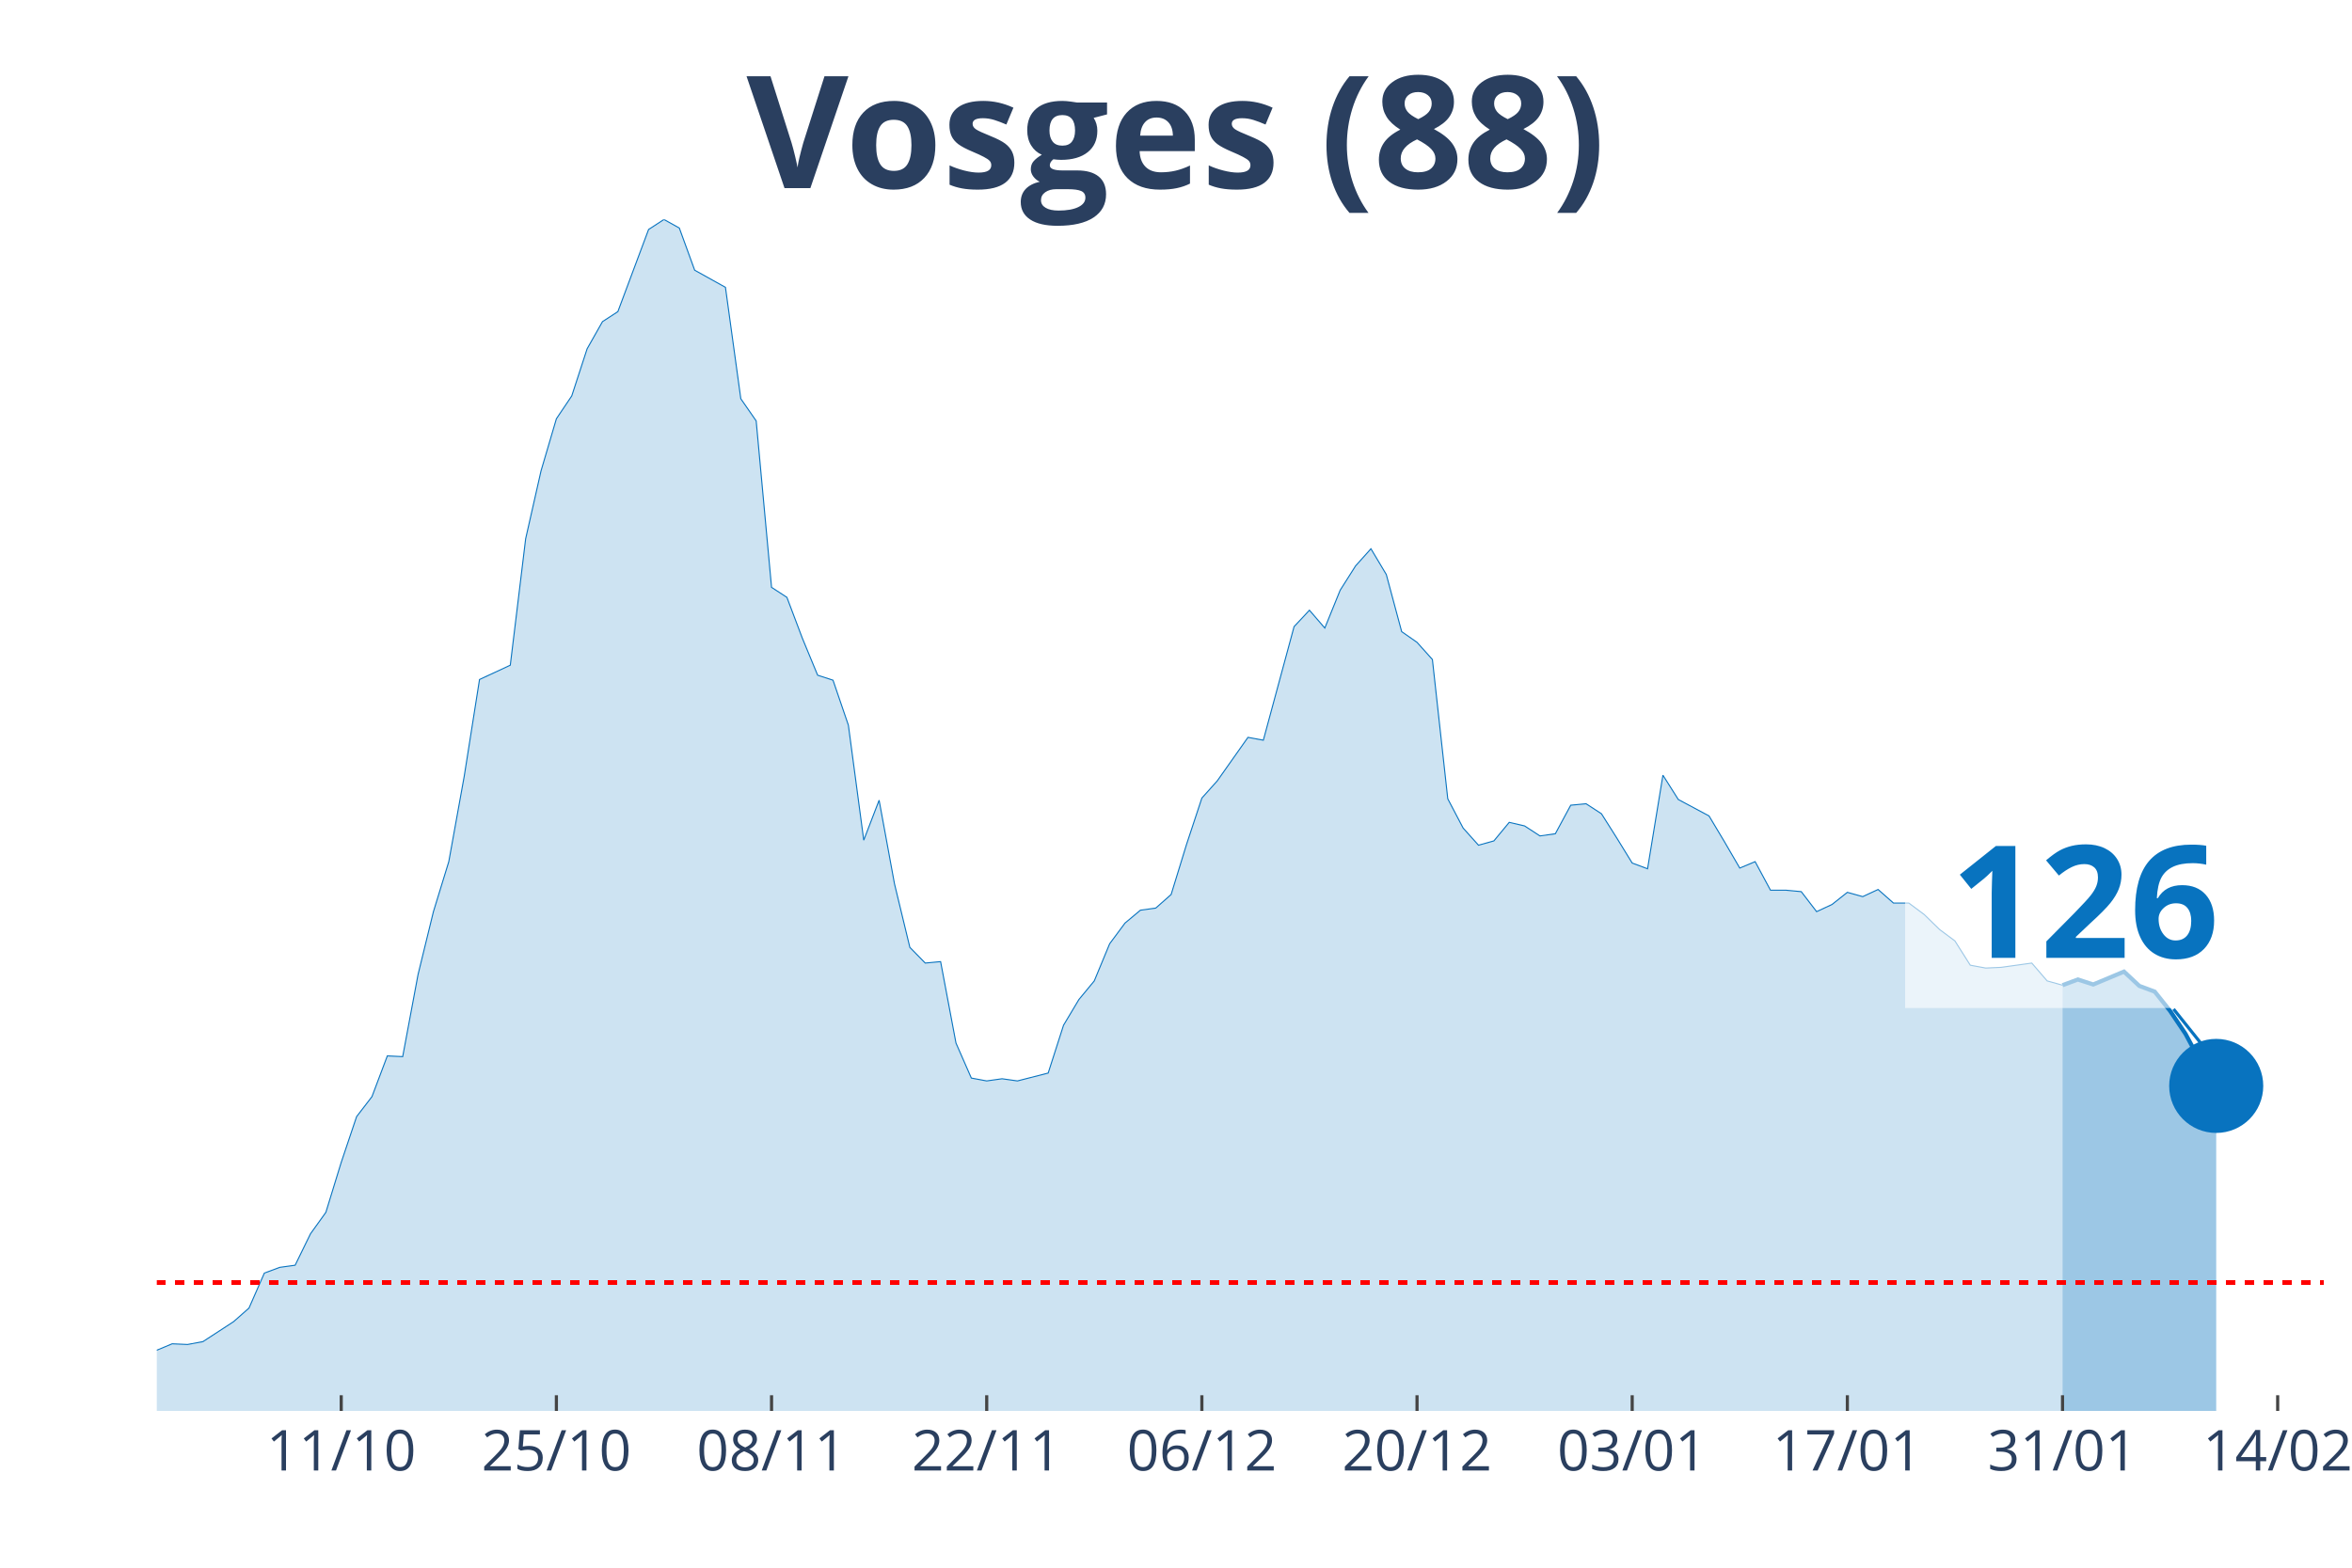
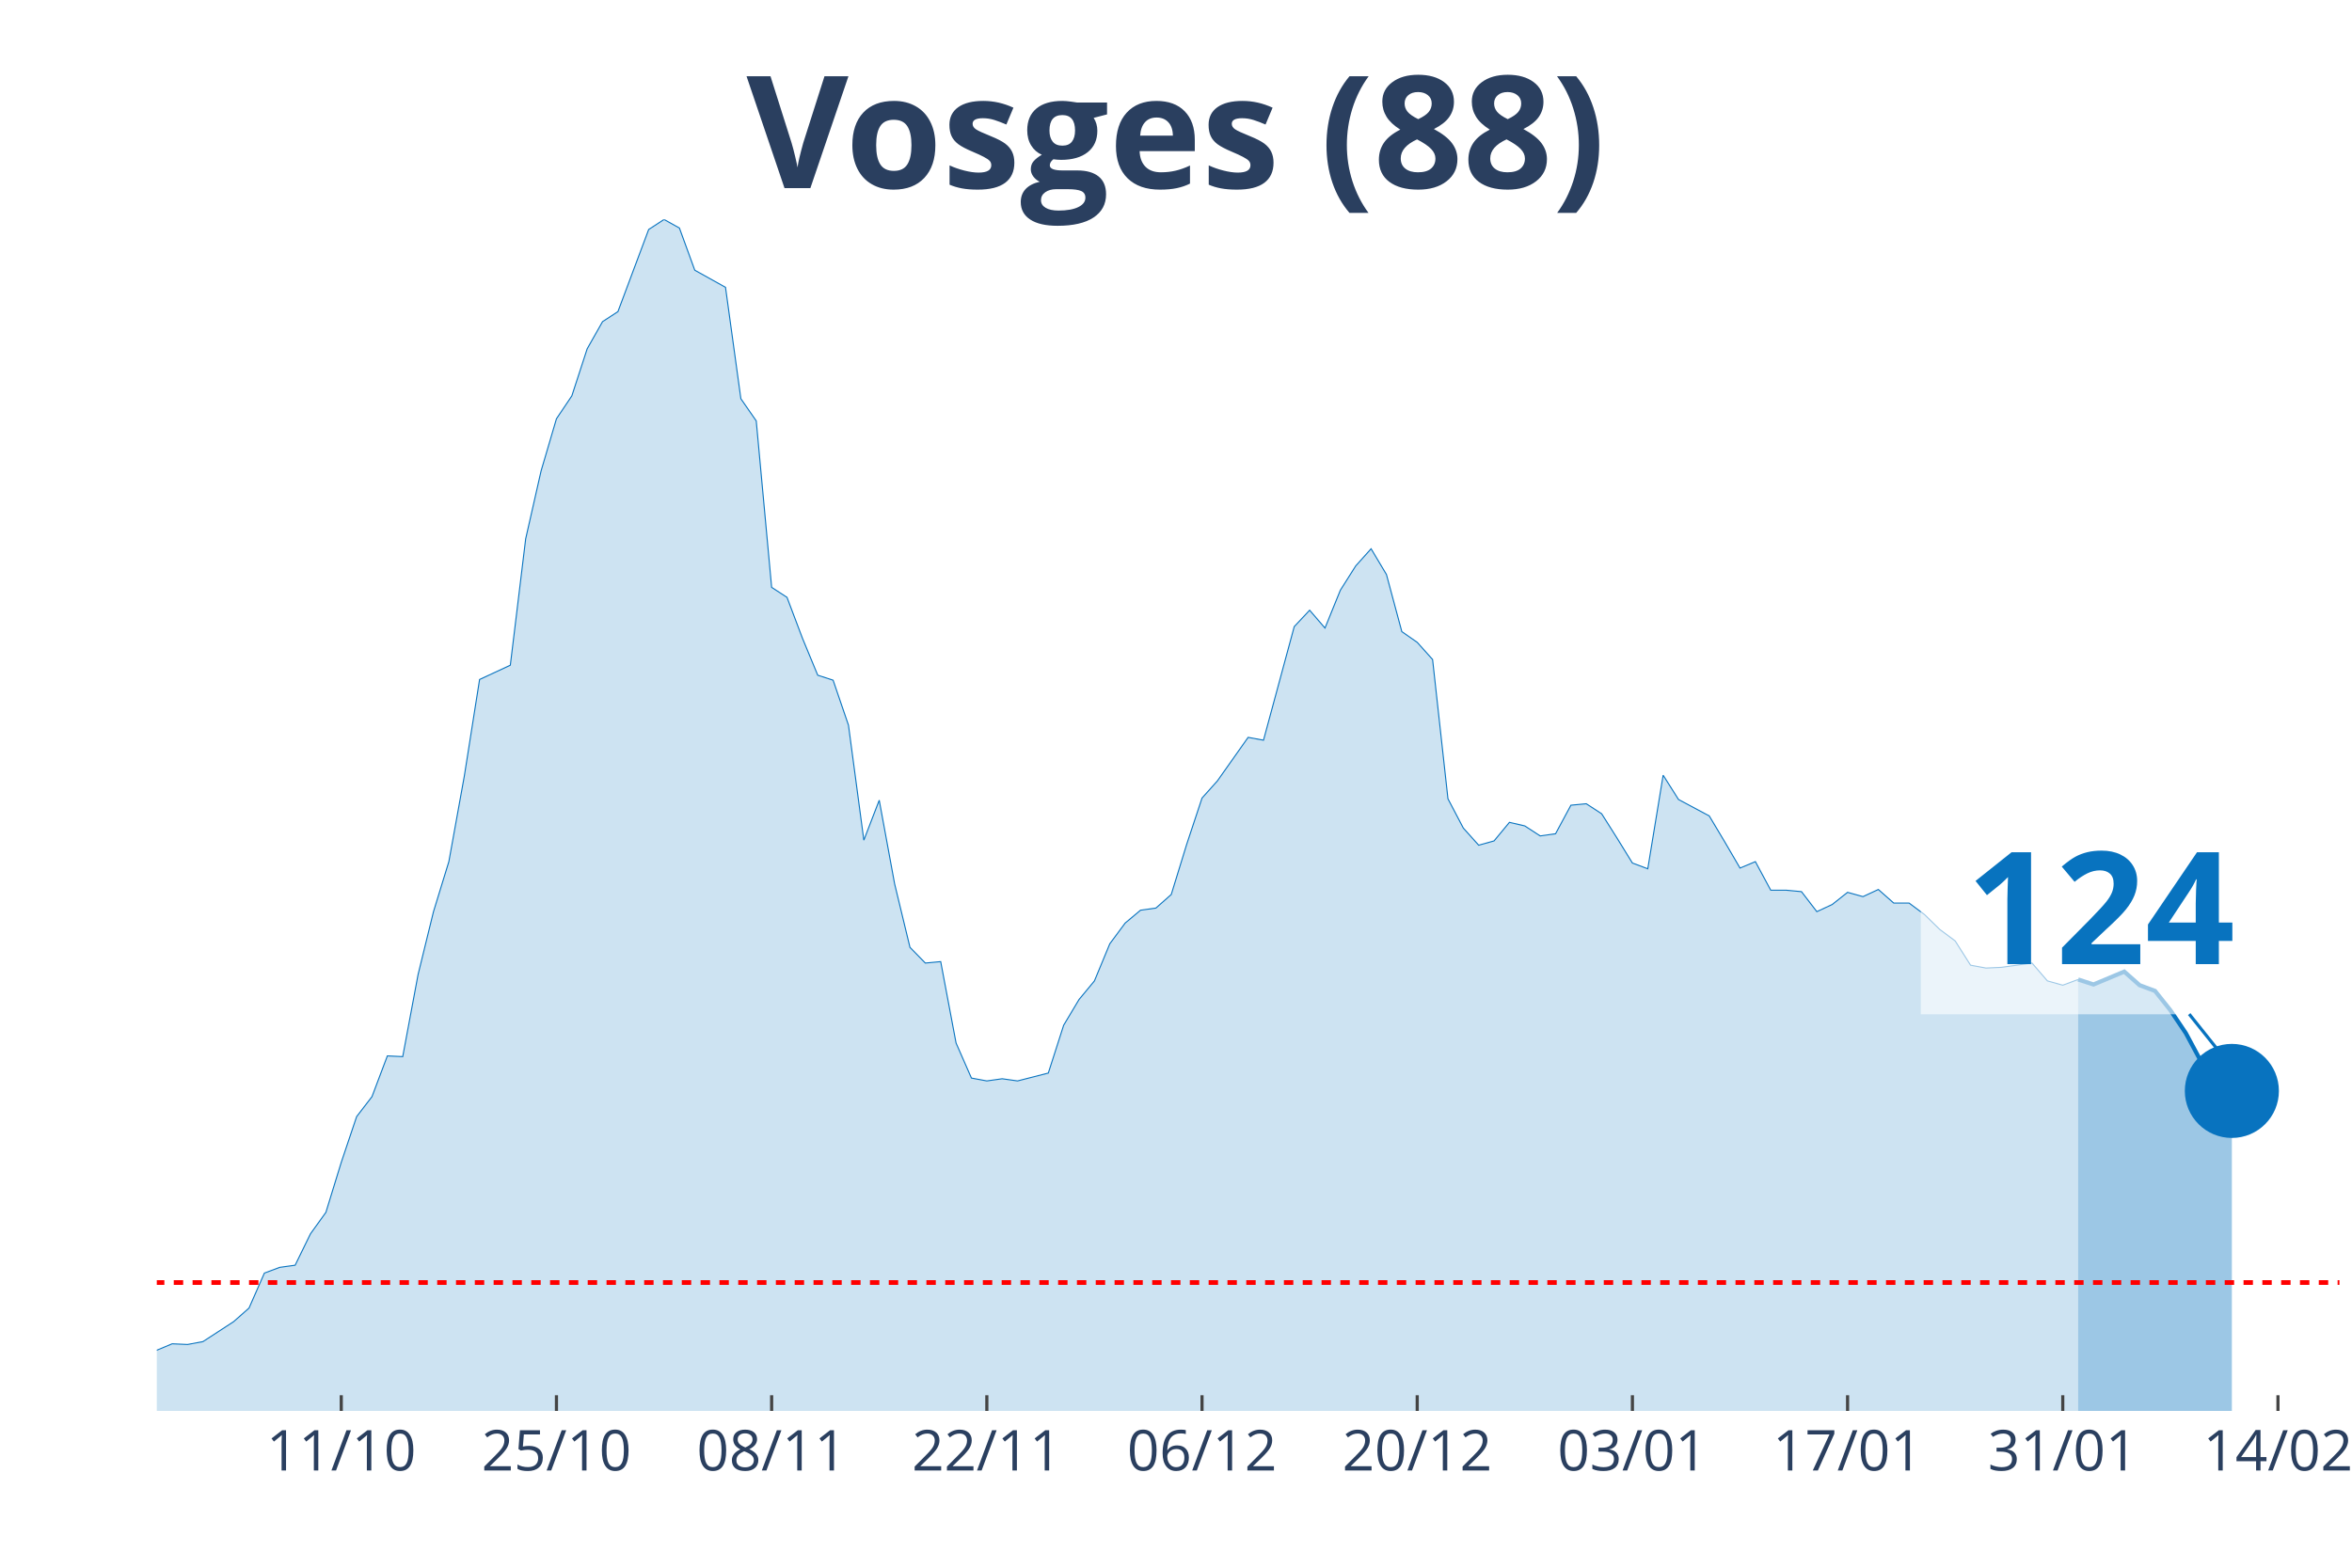
<svg xmlns="http://www.w3.org/2000/svg" class="main-svg" width="1125" height="750" style="" viewBox="0 0 750 500">
  <rect x="0" y="0" width="750" height="500" style="fill: rgb(0, 0, 0); fill-opacity: 0;" />
-   <defs id="defs-5c82a3">
+   <defs id="defs-0264c0">
    <g class="clips">
-       <clipPath id="clip5c82a3xyplot" class="plotclip">
-         <rect width="691" height="380" />
+       <clipPath id="clip0264c0xyplot" class="plotclip">
+         <rect width="696" height="380" />
      </clipPath>
-       <clipPath class="axesclip" id="clip5c82a3x">
-         <rect x="50" y="0" width="691" height="500" />
+       <clipPath class="axesclip" id="clip0264c0x">
+         <rect x="50" y="0" width="696" height="500" />
      </clipPath>
-       <clipPath class="axesclip" id="clip5c82a3y">
+       <clipPath class="axesclip" id="clip0264c0y">
        <rect x="0" y="70" width="750" height="380" />
      </clipPath>
-       <clipPath class="axesclip" id="clip5c82a3xy">
-         <rect x="50" y="70" width="691" height="380" />
+       <clipPath class="axesclip" id="clip0264c0xy">
+         <rect x="50" y="70" width="696" height="380" />
      </clipPath>
    </g>
    <g class="gradients" />
  </defs>
  <g class="bglayer">
-     <rect class="bg" x="50" y="70" width="691" height="380" style="fill: rgb(0, 0, 0); fill-opacity: 0; stroke-width: 0;" />
+     <rect class="bg" x="50" y="70" width="696" height="380" style="fill: rgb(0, 0, 0); fill-opacity: 0; stroke-width: 0;" />
  </g>
  <g class="layer-below">
    <g class="imagelayer" />
    <g class="shapelayer" />
  </g>
  <g class="cartesianlayer">
    <g class="subplot xy">
      <g class="layer-subplot">
        <g class="shapelayer" />
        <g class="imagelayer" />
      </g>
      <g class="gridlayer">
        <g class="x">
-           <path class="xgrid crisp" transform="translate(108.81,0)" d="M0,70v380" style="stroke: rgb(255, 255, 255); stroke-opacity: 1; stroke-width: 1px;" />
-           <path class="xgrid crisp" transform="translate(177.42,0)" d="M0,70v380" style="stroke: rgb(255, 255, 255); stroke-opacity: 1; stroke-width: 1px;" />
-           <path class="xgrid crisp" transform="translate(246.03,0)" d="M0,70v380" style="stroke: rgb(255, 255, 255); stroke-opacity: 1; stroke-width: 1px;" />
-           <path class="xgrid crisp" transform="translate(314.64,0)" d="M0,70v380" style="stroke: rgb(255, 255, 255); stroke-opacity: 1; stroke-width: 1px;" />
-           <path class="xgrid crisp" transform="translate(383.25,0)" d="M0,70v380" style="stroke: rgb(255, 255, 255); stroke-opacity: 1; stroke-width: 1px;" />
-           <path class="xgrid crisp" transform="translate(451.86,0)" d="M0,70v380" style="stroke: rgb(255, 255, 255); stroke-opacity: 1; stroke-width: 1px;" />
-           <path class="xgrid crisp" transform="translate(520.47,0)" d="M0,70v380" style="stroke: rgb(255, 255, 255); stroke-opacity: 1; stroke-width: 1px;" />
-           <path class="xgrid crisp" transform="translate(589.08,0)" d="M0,70v380" style="stroke: rgb(255, 255, 255); stroke-opacity: 1; stroke-width: 1px;" />
-           <path class="xgrid crisp" transform="translate(657.69,0)" d="M0,70v380" style="stroke: rgb(255, 255, 255); stroke-opacity: 1; stroke-width: 1px;" />
-           <path class="xgrid crisp" transform="translate(726.3,0)" d="M0,70v380" style="stroke: rgb(255, 255, 255); stroke-opacity: 1; stroke-width: 1px;" />
+           <path class="xgrid crisp" transform="translate(108.82,0)" d="M0,70v380" style="stroke: rgb(255, 255, 255); stroke-opacity: 1; stroke-width: 1px;" />
+           <path class="xgrid crisp" transform="translate(177.44,0)" d="M0,70v380" style="stroke: rgb(255, 255, 255); stroke-opacity: 1; stroke-width: 1px;" />
+           <path class="xgrid crisp" transform="translate(246.06,0)" d="M0,70v380" style="stroke: rgb(255, 255, 255); stroke-opacity: 1; stroke-width: 1px;" />
+           <path class="xgrid crisp" transform="translate(314.68,0)" d="M0,70v380" style="stroke: rgb(255, 255, 255); stroke-opacity: 1; stroke-width: 1px;" />
+           <path class="xgrid crisp" transform="translate(383.3,0)" d="M0,70v380" style="stroke: rgb(255, 255, 255); stroke-opacity: 1; stroke-width: 1px;" />
+           <path class="xgrid crisp" transform="translate(451.92,0)" d="M0,70v380" style="stroke: rgb(255, 255, 255); stroke-opacity: 1; stroke-width: 1px;" />
+           <path class="xgrid crisp" transform="translate(520.54,0)" d="M0,70v380" style="stroke: rgb(255, 255, 255); stroke-opacity: 1; stroke-width: 1px;" />
+           <path class="xgrid crisp" transform="translate(589.15,0)" d="M0,70v380" style="stroke: rgb(255, 255, 255); stroke-opacity: 1; stroke-width: 1px;" />
+           <path class="xgrid crisp" transform="translate(657.77,0)" d="M0,70v380" style="stroke: rgb(255, 255, 255); stroke-opacity: 1; stroke-width: 1px;" />
+           <path class="xgrid crisp" transform="translate(726.39,0)" d="M0,70v380" style="stroke: rgb(255, 255, 255); stroke-opacity: 1; stroke-width: 1px;" />
        </g>
        <g class="y" />
      </g>
      <g class="zerolinelayer" />
      <path class="xlines-below" />
      <path class="ylines-below" />
      <g class="overlines-below" />
      <g class="xaxislayer-below" />
      <g class="yaxislayer-below" />
      <g class="overaxes-below" />
-       <g class="plot" transform="translate(50, 70)" clip-path="url('#clip5c82a3xyplot')">
+       <g class="plot" transform="translate(50, 70)" clip-path="url('#clip0264c0xyplot')">
        <g class="scatterlayer mlayer">
-           <g class="trace scatter tracecb66de" style="stroke-miterlimit: 2;">
+           <g class="trace scatter trace434053" style="stroke-miterlimit: 2;">
            <g class="fills">
              <g>
-                 <path class="js-fill" d="M607.69,380L-666.5,380L-666.5,373.85L-597.89,376.58L-592.99,376.35L-553.78,376.81L-548.88,376.13L-426.36,377.49L-421.46,376.35L-387.16,370.66L-382.26,365.65L-357.75,362L-352.85,363.82L-343.05,369.06L-338.15,370.2L-323.45,372.03L-318.55,374.08L-259.74,375.22L-254.84,372.48L-230.33,369.29L-225.43,371.34L-210.73,372.71L-205.83,371.12L-161.72,366.79L-156.82,364.05L-112.72,367.01L-107.82,366.33L-98.01,364.96L-93.11,364.96L-88.21,361.77L-83.31,360.64L-78.41,360.86L-73.51,363.14L-49.01,365.19L-44.11,364.28L-34.3,364.05L-29.4,364.51L-24.5,364.28L-19.6,365.42L-14.7,364.28L-9.8,364.74L-4.9,362L0,360.64L4.9,358.59L9.8,358.81L14.7,357.9L19.6,354.71L24.5,351.52L29.4,347.19L34.3,336.03L39.21,334.21L44.11,333.53L49.01,323.5L53.91,316.67L58.81,300.72L63.71,286.14L68.61,279.76L73.51,266.77L78.41,267L83.31,240.8L88.21,220.76L93.11,204.81L98.01,177.7L102.91,146.71L107.82,144.44L112.72,142.16L117.62,101.83L122.52,80.19L127.42,63.56L132.32,56.27L137.22,41.24L142.12,32.58L147.02,29.39L156.82,3.19L161.72,0L166.62,2.73L171.52,16.18L181.33,21.64L186.23,57.18L191.13,64.24L196.03,117.33L200.93,120.52L205.83,133.5L210.73,145.35L215.63,146.94L220.53,161.29L225.43,197.97L230.33,185.22L235.23,211.87L240.13,232.15L245.04,237.16L249.94,236.7L254.84,262.67L259.74,273.84L264.64,274.75L269.54,274.06L274.44,274.75L284.24,272.24L289.14,256.98L294.04,248.78L298.94,242.85L303.84,231.01L308.74,224.4L313.65,220.3L318.55,219.62L323.45,215.29L328.35,199.34L333.25,184.53L338.15,179.06L347.95,165.17L352.85,166.08L362.65,129.86L367.55,124.62L372.45,130.31L377.35,118.24L382.26,110.49L387.16,105.02L392.06,113.23L396.96,131.45L401.86,134.87L406.76,140.34L411.66,184.76L416.56,194.1L421.46,199.57L426.36,198.2L431.26,192.28L436.16,193.42L441.06,196.61L445.96,195.92L450.87,186.81L455.77,186.35L460.67,189.54L465.57,197.29L470.47,205.26L475.37,207.09L480.27,177.24L485.17,184.99L494.97,190.23L499.87,198.43L504.77,206.86L509.67,204.81L514.57,213.92L519.48,213.92L524.38,214.38L529.28,220.76L534.18,218.48L539.08,214.6L543.98,215.97L548.88,213.69L553.78,218.02L558.68,218.02L563.58,221.67L568.48,226.45L573.38,230.1L578.28,237.84L583.18,238.75L588.09,238.53L597.89,237.16L602.79,242.85L607.69,244.22" style="fill: rgb(8, 115, 191); fill-opacity: 0.2; stroke-width: 0;" />
+                 <path class="js-fill" d="M612.68,380L-666.59,380L-666.59,373.85L-597.97,376.58L-593.07,376.35L-553.86,376.81L-548.96,376.13L-426.42,377.49L-421.52,376.35L-387.21,370.66L-382.31,365.65L-357.8,362L-352.9,363.82L-343.1,369.06L-338.2,370.2L-323.49,372.03L-318.59,374.08L-259.77,375.22L-254.87,372.48L-230.37,369.29L-225.46,371.34L-210.76,372.71L-205.86,371.12L-161.75,366.79L-156.85,364.05L-112.73,367.01L-107.83,366.33L-98.03,364.96L-93.13,364.96L-88.23,361.77L-83.32,360.64L-78.42,360.86L-73.52,363.14L-49.01,365.19L-44.11,364.28L-34.31,364.05L-29.41,364.51L-24.51,364.28L-19.61,365.42L-14.7,364.28L-9.8,364.74L-4.9,362L0,360.64L4.9,358.59L9.8,358.81L14.7,357.9L19.61,354.71L24.51,351.52L29.41,347.19L34.31,336.03L39.21,334.21L44.11,333.53L49.01,323.5L53.92,316.67L58.82,300.72L63.72,286.14L68.62,279.76L73.52,266.77L78.42,267L83.32,240.8L88.23,220.76L93.13,204.81L98.03,177.7L102.93,146.71L107.83,144.44L112.73,142.16L117.63,101.83L122.54,80.19L127.44,63.56L132.34,56.27L137.24,41.24L142.14,32.58L147.04,29.39L156.85,3.19L161.75,0L166.65,2.73L171.55,16.18L181.35,21.64L186.25,57.18L191.15,64.24L196.06,117.33L200.96,120.52L205.86,133.5L210.76,145.35L215.66,146.94L220.56,161.29L225.46,197.97L230.37,185.22L235.27,211.87L240.17,232.15L245.07,237.16L249.97,236.7L254.87,262.67L259.77,273.84L264.68,274.75L269.58,274.06L274.48,274.75L284.28,272.24L289.18,256.98L294.08,248.78L298.99,242.85L303.89,231.01L308.79,224.4L313.69,220.3L318.59,219.62L323.49,215.29L328.39,199.34L333.3,184.53L338.2,179.06L348,165.17L352.9,166.08L362.7,129.86L367.61,124.62L372.51,130.31L377.41,118.24L382.31,110.49L387.21,105.02L392.11,113.23L397.01,131.45L401.92,134.87L406.82,140.34L411.72,184.76L416.62,194.1L421.52,199.57L426.42,198.2L431.32,192.28L436.23,193.42L441.13,196.61L446.03,195.92L450.93,186.81L455.83,186.35L460.73,189.54L465.63,197.29L470.54,205.26L475.44,207.09L480.34,177.24L485.24,184.99L495.04,190.23L499.94,198.43L504.85,206.86L509.75,204.81L514.65,213.92L519.55,213.92L524.45,214.38L529.35,220.76L534.25,218.48L539.15,214.6L544.06,215.97L548.96,213.69L553.86,218.02L558.76,218.02L563.66,221.67L568.56,226.45L573.46,230.1L578.37,237.84L583.27,238.75L588.17,238.53L597.97,237.16L602.87,242.85L607.77,244.22L612.68,242.4" style="fill: rgb(8, 115, 191); fill-opacity: 0.2; stroke-width: 0;" />
              </g>
            </g>
            <g class="errorbars" />
            <g class="lines">
-               <path class="js-line" d="M-666.5,373.85L-597.89,376.58L-592.99,376.35L-553.78,376.81L-548.88,376.13L-426.36,377.49L-421.46,376.35L-387.16,370.66L-382.26,365.65L-357.75,362L-352.85,363.82L-343.05,369.06L-338.15,370.2L-323.45,372.03L-318.55,374.08L-259.74,375.22L-254.84,372.48L-230.33,369.29L-225.43,371.34L-210.73,372.71L-205.83,371.12L-161.72,366.79L-156.82,364.05L-112.72,367.01L-107.82,366.33L-98.01,364.96L-93.11,364.96L-88.21,361.77L-83.31,360.64L-78.41,360.86L-73.51,363.14L-49.01,365.19L-44.11,364.28L-34.3,364.05L-29.4,364.51L-24.5,364.28L-19.6,365.42L-14.7,364.28L-9.8,364.74L-4.9,362L0,360.64L4.9,358.59L9.8,358.81L14.7,357.9L19.6,354.71L24.5,351.52L29.4,347.19L34.3,336.03L39.21,334.21L44.11,333.53L49.01,323.5L53.91,316.67L58.81,300.72L63.71,286.14L68.61,279.76L73.51,266.77L78.41,267L83.31,240.8L88.21,220.76L93.11,204.81L98.01,177.7L102.91,146.71L107.82,144.44L112.72,142.16L117.62,101.83L122.52,80.19L127.42,63.56L132.32,56.27L137.22,41.24L142.12,32.58L147.02,29.39L156.82,3.19L161.72,0L166.62,2.73L171.52,16.18L181.33,21.64L186.23,57.18L191.13,64.24L196.03,117.33L200.93,120.52L205.83,133.5L210.73,145.35L215.63,146.94L220.53,161.29L225.43,197.97L230.33,185.22L235.23,211.87L240.13,232.15L245.04,237.16L249.94,236.7L254.84,262.67L259.74,273.84L264.64,274.75L269.54,274.06L274.44,274.75L284.24,272.24L289.14,256.98L294.04,248.78L298.94,242.85L303.84,231.01L308.74,224.4L313.65,220.3L318.55,219.62L323.45,215.29L328.35,199.34L333.25,184.53L338.15,179.06L347.95,165.17L352.85,166.08L362.65,129.86L367.55,124.62L372.45,130.31L377.35,118.24L382.26,110.49L387.16,105.02L392.06,113.23L396.96,131.45L401.86,134.87L406.76,140.34L411.66,184.76L416.56,194.1L421.46,199.57L426.36,198.2L431.26,192.28L436.16,193.42L441.06,196.61L445.96,195.92L450.87,186.81L455.77,186.35L460.67,189.54L465.57,197.29L470.47,205.26L475.37,207.09L480.27,177.24L485.17,184.99L494.97,190.23L499.87,198.43L504.77,206.86L509.67,204.81L514.57,213.92L519.48,213.92L524.38,214.38L529.28,220.76L534.18,218.48L539.08,214.6L543.98,215.97L548.88,213.69L553.78,218.02L558.68,218.02L563.58,221.67L568.48,226.45L573.38,230.1L578.28,237.84L583.18,238.75L588.09,238.53L597.89,237.16L602.79,242.85L607.69,244.22" style="vector-effect: non-scaling-stroke; fill: none; stroke: rgb(8, 115, 191); stroke-opacity: 1; stroke-width: 0.5px; opacity: 1;" />
+               <path class="js-line" d="M-666.59,373.85L-597.97,376.58L-593.07,376.35L-553.86,376.81L-548.96,376.13L-426.42,377.49L-421.52,376.35L-387.21,370.66L-382.31,365.65L-357.8,362L-352.9,363.82L-343.1,369.06L-338.2,370.2L-323.49,372.03L-318.59,374.08L-259.77,375.22L-254.87,372.48L-230.37,369.29L-225.46,371.34L-210.76,372.71L-205.86,371.12L-161.75,366.79L-156.85,364.05L-112.73,367.01L-107.83,366.33L-98.03,364.96L-93.13,364.96L-88.23,361.77L-83.32,360.64L-78.42,360.86L-73.52,363.14L-49.01,365.19L-44.11,364.28L-34.31,364.05L-29.41,364.51L-24.51,364.28L-19.61,365.42L-14.7,364.28L-9.8,364.74L-4.9,362L0,360.64L4.9,358.59L9.8,358.81L14.7,357.9L19.61,354.71L24.51,351.52L29.41,347.19L34.31,336.03L39.21,334.21L44.11,333.53L49.01,323.5L53.92,316.67L58.82,300.72L63.72,286.14L68.62,279.76L73.52,266.77L78.42,267L83.32,240.8L88.23,220.76L93.13,204.81L98.03,177.7L102.93,146.71L107.83,144.44L112.73,142.16L117.63,101.83L122.54,80.19L127.44,63.56L132.34,56.27L137.24,41.24L142.14,32.58L147.04,29.39L156.85,3.19L161.75,0L166.65,2.73L171.55,16.18L181.35,21.64L186.25,57.18L191.15,64.24L196.06,117.33L200.96,120.52L205.86,133.5L210.76,145.35L215.66,146.94L220.56,161.29L225.46,197.97L230.37,185.22L235.27,211.87L240.17,232.15L245.07,237.16L249.97,236.7L254.87,262.67L259.77,273.84L264.68,274.75L269.58,274.06L274.48,274.75L284.28,272.24L289.18,256.98L294.08,248.78L298.99,242.85L303.89,231.01L308.79,224.4L313.69,220.3L318.59,219.62L323.49,215.29L328.39,199.34L333.3,184.53L338.2,179.06L348,165.17L352.9,166.08L362.7,129.86L367.61,124.62L372.51,130.31L377.41,118.24L382.31,110.49L387.21,105.02L392.11,113.23L397.01,131.45L401.92,134.87L406.82,140.34L411.72,184.76L416.62,194.1L421.52,199.57L426.42,198.2L431.32,192.28L436.23,193.42L441.13,196.61L446.03,195.92L450.93,186.81L455.83,186.35L460.73,189.54L465.63,197.29L470.54,205.26L475.44,207.09L480.34,177.24L485.24,184.99L495.04,190.23L499.94,198.43L504.85,206.86L509.75,204.81L514.65,213.92L519.55,213.92L524.45,214.38L529.35,220.76L534.25,218.48L539.15,214.6L544.06,215.97L548.96,213.69L553.86,218.02L558.76,218.02L563.66,221.67L568.56,226.45L573.46,230.1L578.37,237.84L583.27,238.75L588.17,238.53L597.97,237.16L602.87,242.85L607.77,244.22L612.68,242.4" style="vector-effect: non-scaling-stroke; fill: none; stroke: rgb(8, 115, 191); stroke-opacity: 1; stroke-width: 0.5px; opacity: 1;" />
            </g>
            <g class="points" />
            <g class="text" />
          </g>
-           <g class="trace scatter trace8a8261" style="stroke-miterlimit: 2;">
+           <g class="trace scatter trace70a9d7" style="stroke-miterlimit: 2;">
            <g class="fills">
              <g>
-                 <path class="js-fill" d="M656.7,380L607.69,380L607.69,244.22L612.59,242.4L617.49,243.99L627.29,239.89L632.19,244.45L637.09,246.27L641.99,252.42L646.89,259.71L651.79,268.82L656.7,276.34" style="fill: rgb(8, 115, 191); fill-opacity: 0.4; stroke-width: 0;" />
+                 <path class="js-fill" d="M661.69,380L612.68,380L612.68,242.4L617.58,243.99L622.48,241.94L627.38,239.89L632.28,244.22L637.18,246.04L642.08,252.19L646.99,259.48L651.89,268.6L656.79,276.12L661.69,277.94" style="fill: rgb(8, 115, 191); fill-opacity: 0.4; stroke-width: 0;" />
              </g>
            </g>
            <g class="errorbars" />
            <g class="lines">
-               <path class="js-line" d="M607.69,244.22L612.59,242.4L617.49,243.99L627.29,239.89L632.19,244.45L637.09,246.27L641.99,252.42L646.89,259.71L651.79,268.82L656.7,276.34" style="vector-effect: non-scaling-stroke; fill: none; stroke: rgb(8, 115, 191); stroke-opacity: 1; stroke-width: 2px; opacity: 1;" />
+               <path class="js-line" d="M612.68,242.4L617.58,243.99L622.48,241.94L627.38,239.89L632.28,244.22L637.18,246.04L642.08,252.19L646.99,259.48L651.89,268.6L656.79,276.12L661.69,277.94" style="vector-effect: non-scaling-stroke; fill: none; stroke: rgb(8, 115, 191); stroke-opacity: 1; stroke-width: 2px; opacity: 1;" />
            </g>
            <g class="points" />
            <g class="text" />
          </g>
-           <g class="trace scatter trace24e8b2" style="stroke-miterlimit: 2; opacity: 1;">
+           <g class="trace scatter trace7fbcc2" style="stroke-miterlimit: 2; opacity: 1;">
            <g class="fills" />
            <g class="errorbars" />
            <g class="lines" />
            <g class="points">
-               <path class="point" transform="translate(656.7,276.34)" d="M15,0A15,15 0 1,1 0,-15A15,15 0 0,1 15,0Z" style="opacity: 1; stroke-width: 0px; fill: rgb(8, 115, 191); fill-opacity: 1;" />
+               <path class="point" transform="translate(661.69,277.94)" d="M15,0A15,15 0 1,1 0,-15A15,15 0 0,1 15,0Z" style="opacity: 1; stroke-width: 0px; fill: rgb(8, 115, 191); fill-opacity: 1;" />
            </g>
            <g class="text" />
          </g>
        </g>
      </g>
      <g class="overplot" />
      <path class="xlines-above crisp" style="fill: none; stroke-width: 1px; stroke: rgb(0, 0, 0); stroke-opacity: 0;" d="" />
      <path class="ylines-above crisp" style="fill: none;" d="M0,0" />
      <g class="overlines-above" />
      <g class="xaxislayer-above">
-         <path class="xtick ticks crisp" d="M0,450v-5" transform="translate(108.81,0)" style="stroke: rgb(68, 68, 68); stroke-opacity: 1; stroke-width: 1px;" />
-         <path class="xtick ticks crisp" d="M0,450v-5" transform="translate(177.42,0)" style="stroke: rgb(68, 68, 68); stroke-opacity: 1; stroke-width: 1px;" />
-         <path class="xtick ticks crisp" d="M0,450v-5" transform="translate(246.03,0)" style="stroke: rgb(68, 68, 68); stroke-opacity: 1; stroke-width: 1px;" />
-         <path class="xtick ticks crisp" d="M0,450v-5" transform="translate(314.64,0)" style="stroke: rgb(68, 68, 68); stroke-opacity: 1; stroke-width: 1px;" />
-         <path class="xtick ticks crisp" d="M0,450v-5" transform="translate(383.25,0)" style="stroke: rgb(68, 68, 68); stroke-opacity: 1; stroke-width: 1px;" />
-         <path class="xtick ticks crisp" d="M0,450v-5" transform="translate(451.86,0)" style="stroke: rgb(68, 68, 68); stroke-opacity: 1; stroke-width: 1px;" />
-         <path class="xtick ticks crisp" d="M0,450v-5" transform="translate(520.47,0)" style="stroke: rgb(68, 68, 68); stroke-opacity: 1; stroke-width: 1px;" />
-         <path class="xtick ticks crisp" d="M0,450v-5" transform="translate(589.08,0)" style="stroke: rgb(68, 68, 68); stroke-opacity: 1; stroke-width: 1px;" />
-         <path class="xtick ticks crisp" d="M0,450v-5" transform="translate(657.69,0)" style="stroke: rgb(68, 68, 68); stroke-opacity: 1; stroke-width: 1px;" />
-         <path class="xtick ticks crisp" d="M0,450v-5" transform="translate(726.3,0)" style="stroke: rgb(68, 68, 68); stroke-opacity: 1; stroke-width: 1px;" />
+         <path class="xtick ticks crisp" d="M0,450v-5" transform="translate(108.82,0)" style="stroke: rgb(68, 68, 68); stroke-opacity: 1; stroke-width: 1px;" />
+         <path class="xtick ticks crisp" d="M0,450v-5" transform="translate(177.44,0)" style="stroke: rgb(68, 68, 68); stroke-opacity: 1; stroke-width: 1px;" />
+         <path class="xtick ticks crisp" d="M0,450v-5" transform="translate(246.06,0)" style="stroke: rgb(68, 68, 68); stroke-opacity: 1; stroke-width: 1px;" />
+         <path class="xtick ticks crisp" d="M0,450v-5" transform="translate(314.68,0)" style="stroke: rgb(68, 68, 68); stroke-opacity: 1; stroke-width: 1px;" />
+         <path class="xtick ticks crisp" d="M0,450v-5" transform="translate(383.3,0)" style="stroke: rgb(68, 68, 68); stroke-opacity: 1; stroke-width: 1px;" />
+         <path class="xtick ticks crisp" d="M0,450v-5" transform="translate(451.92,0)" style="stroke: rgb(68, 68, 68); stroke-opacity: 1; stroke-width: 1px;" />
+         <path class="xtick ticks crisp" d="M0,450v-5" transform="translate(520.54,0)" style="stroke: rgb(68, 68, 68); stroke-opacity: 1; stroke-width: 1px;" />
+         <path class="xtick ticks crisp" d="M0,450v-5" transform="translate(589.15,0)" style="stroke: rgb(68, 68, 68); stroke-opacity: 1; stroke-width: 1px;" />
+         <path class="xtick ticks crisp" d="M0,450v-5" transform="translate(657.77,0)" style="stroke: rgb(68, 68, 68); stroke-opacity: 1; stroke-width: 1px;" />
+         <path class="xtick ticks crisp" d="M0,450v-5" transform="translate(726.39,0)" style="stroke: rgb(68, 68, 68); stroke-opacity: 1; stroke-width: 1px;" />
        <g class="xtick">
-           <text text-anchor="middle" x="0" y="469" transform="translate(108.81,0)" style="font-family: 'Open Sans', verdana, arial, sans-serif; font-size: 18px; fill: rgb(42, 63, 95); fill-opacity: 1; white-space: pre;">11/10</text>
+           <text text-anchor="middle" x="0" y="469" transform="translate(108.82,0)" style="font-family: 'Open Sans', verdana, arial, sans-serif; font-size: 18px; fill: rgb(42, 63, 95); fill-opacity: 1; white-space: pre;">11/10</text>
        </g>
        <g class="xtick">
-           <text text-anchor="middle" x="0" y="469" transform="translate(177.42,0)" style="font-family: 'Open Sans', verdana, arial, sans-serif; font-size: 18px; fill: rgb(42, 63, 95); fill-opacity: 1; white-space: pre;">25/10</text>
+           <text text-anchor="middle" x="0" y="469" transform="translate(177.44,0)" style="font-family: 'Open Sans', verdana, arial, sans-serif; font-size: 18px; fill: rgb(42, 63, 95); fill-opacity: 1; white-space: pre;">25/10</text>
        </g>
        <g class="xtick">
-           <text text-anchor="middle" x="0" y="469" transform="translate(246.03,0)" style="font-family: 'Open Sans', verdana, arial, sans-serif; font-size: 18px; fill: rgb(42, 63, 95); fill-opacity: 1; white-space: pre;">08/11</text>
+           <text text-anchor="middle" x="0" y="469" transform="translate(246.06,0)" style="font-family: 'Open Sans', verdana, arial, sans-serif; font-size: 18px; fill: rgb(42, 63, 95); fill-opacity: 1; white-space: pre;">08/11</text>
        </g>
        <g class="xtick">
-           <text text-anchor="middle" x="0" y="469" transform="translate(314.64,0)" style="font-family: 'Open Sans', verdana, arial, sans-serif; font-size: 18px; fill: rgb(42, 63, 95); fill-opacity: 1; white-space: pre;">22/11</text>
+           <text text-anchor="middle" x="0" y="469" transform="translate(314.68,0)" style="font-family: 'Open Sans', verdana, arial, sans-serif; font-size: 18px; fill: rgb(42, 63, 95); fill-opacity: 1; white-space: pre;">22/11</text>
        </g>
        <g class="xtick">
-           <text text-anchor="middle" x="0" y="469" transform="translate(383.25,0)" style="font-family: 'Open Sans', verdana, arial, sans-serif; font-size: 18px; fill: rgb(42, 63, 95); fill-opacity: 1; white-space: pre;">06/12</text>
+           <text text-anchor="middle" x="0" y="469" transform="translate(383.3,0)" style="font-family: 'Open Sans', verdana, arial, sans-serif; font-size: 18px; fill: rgb(42, 63, 95); fill-opacity: 1; white-space: pre;">06/12</text>
        </g>
        <g class="xtick">
-           <text text-anchor="middle" x="0" y="469" transform="translate(451.86,0)" style="font-family: 'Open Sans', verdana, arial, sans-serif; font-size: 18px; fill: rgb(42, 63, 95); fill-opacity: 1; white-space: pre;">20/12</text>
+           <text text-anchor="middle" x="0" y="469" transform="translate(451.92,0)" style="font-family: 'Open Sans', verdana, arial, sans-serif; font-size: 18px; fill: rgb(42, 63, 95); fill-opacity: 1; white-space: pre;">20/12</text>
        </g>
        <g class="xtick">
-           <text text-anchor="middle" x="0" y="469" transform="translate(520.47,0)" style="font-family: 'Open Sans', verdana, arial, sans-serif; font-size: 18px; fill: rgb(42, 63, 95); fill-opacity: 1; white-space: pre;">03/01</text>
+           <text text-anchor="middle" x="0" y="469" transform="translate(520.54,0)" style="font-family: 'Open Sans', verdana, arial, sans-serif; font-size: 18px; fill: rgb(42, 63, 95); fill-opacity: 1; white-space: pre;">03/01</text>
        </g>
        <g class="xtick">
-           <text text-anchor="middle" x="0" y="469" transform="translate(589.08,0)" style="font-family: 'Open Sans', verdana, arial, sans-serif; font-size: 18px; fill: rgb(42, 63, 95); fill-opacity: 1; white-space: pre;">17/01</text>
+           <text text-anchor="middle" x="0" y="469" transform="translate(589.15,0)" style="font-family: 'Open Sans', verdana, arial, sans-serif; font-size: 18px; fill: rgb(42, 63, 95); fill-opacity: 1; white-space: pre;">17/01</text>
        </g>
        <g class="xtick">
-           <text text-anchor="middle" x="0" y="469" transform="translate(657.69,0)" style="font-family: 'Open Sans', verdana, arial, sans-serif; font-size: 18px; fill: rgb(42, 63, 95); fill-opacity: 1; white-space: pre;">31/01</text>
+           <text text-anchor="middle" x="0" y="469" transform="translate(657.77,0)" style="font-family: 'Open Sans', verdana, arial, sans-serif; font-size: 18px; fill: rgb(42, 63, 95); fill-opacity: 1; white-space: pre;">31/01</text>
        </g>
        <g class="xtick">
-           <text text-anchor="middle" x="0" y="469" transform="translate(726.3,0)" style="font-family: 'Open Sans', verdana, arial, sans-serif; font-size: 18px; fill: rgb(42, 63, 95); fill-opacity: 1; white-space: pre;">14/02</text>
+           <text text-anchor="middle" x="0" y="469" transform="translate(726.39,0)" style="font-family: 'Open Sans', verdana, arial, sans-serif; font-size: 18px; fill: rgb(42, 63, 95); fill-opacity: 1; white-space: pre;">14/02</text>
        </g>
      </g>
      <g class="yaxislayer-above" />
      <g class="overaxes-above" />
    </g>
  </g>
  <g class="polarlayer" />
  <g class="ternarylayer" />
  <g class="geolayer" />
  <g class="funnelarealayer" />
  <g class="pielayer" />
  <g class="treemaplayer" />
  <g class="sunburstlayer" />
  <g class="glimages" />
-   <defs id="topdefs-5c82a3">
+   <defs id="topdefs-0264c0">
    <g class="clips" />
  </defs>
  <g class="layer-above">
    <g class="imagelayer" />
    <g class="shapelayer">
-       <path data-index="0" fill-rule="evenodd" d="M-2704.2,409.05L878.22,409.05" clip-path="url('#clip5c82a3xy')" style="opacity: 1; stroke: rgb(255, 0, 0); stroke-opacity: 1; fill: rgb(0, 0, 0); fill-opacity: 0; stroke-dasharray: 3px, 3px; stroke-width: 1.5px;" />
+       <path data-index="0" fill-rule="evenodd" d="M-2704.59,409.05L878.34,409.05" clip-path="url('#clip0264c0xy')" style="opacity: 1; stroke: rgb(255, 0, 0); stroke-opacity: 1; fill: rgb(0, 0, 0); fill-opacity: 0; stroke-dasharray: 3px, 3px; stroke-width: 1.5px;" />
    </g>
  </g>
  <g class="infolayer">
    <g class="g-gtitle">
      <text class="gtitle" x="375" y="25" text-anchor="middle" dy="0.7em" style="font-family: 'Open Sans', verdana, arial, sans-serif; font-size: 50px; fill: rgb(42, 63, 95); opacity: 1; font-weight: normal; white-space: pre;">
        <tspan style="font-weight:bold">Vosges (88)</tspan>
      </text>
    </g>
    <g class="g-xtitle" />
    <g class="annotation" data-index="0" style="opacity: 1;">
-       <g class="annotation-text-g" transform="rotate(0,664.7,286.34)">
-         <g class="cursor-pointer" transform="translate(607, 250)">
+       <g class="annotation-text-g" transform="rotate(0,669.69,287.94)">
+         <g class="cursor-pointer" transform="translate(612, 252)">
          <rect class="bg" x="0.5" y="0.5" width="115" height="71" style="stroke-width: 1px; stroke: rgb(0, 0, 0); stroke-opacity: 0; fill: rgb(255, 255, 255); fill-opacity: 0.6;" />
          <text class="annotation-text" text-anchor="middle" x="57.812" y="55.5" style="font-family: 'Open Sans', verdana, arial, sans-serif; font-size: 50px; fill: rgb(8, 115, 191); fill-opacity: 1; white-space: pre;">
-             <tspan style="font-weight:bold">126 </tspan>
+             <tspan style="font-weight:bold">124 </tspan>
          </text>
        </g>
      </g>
      <g class="annotation-arrow-g" style="opacity: 1;">
-         <path d="M693.1,321.84L704.7,336.34" style="stroke-width: 1px; stroke: rgb(8, 115, 191); stroke-opacity: 1; stroke-dasharray: 0px, 0px, 18.569px, 18.569px;" />
+         <path d="M698.09,323.44L709.69,337.94" style="stroke-width: 1px; stroke: rgb(8, 115, 191); stroke-opacity: 1; stroke-dasharray: 0px, 0px, 18.569px, 18.569px;" />
      </g>
    </g>
  </g>
</svg>
